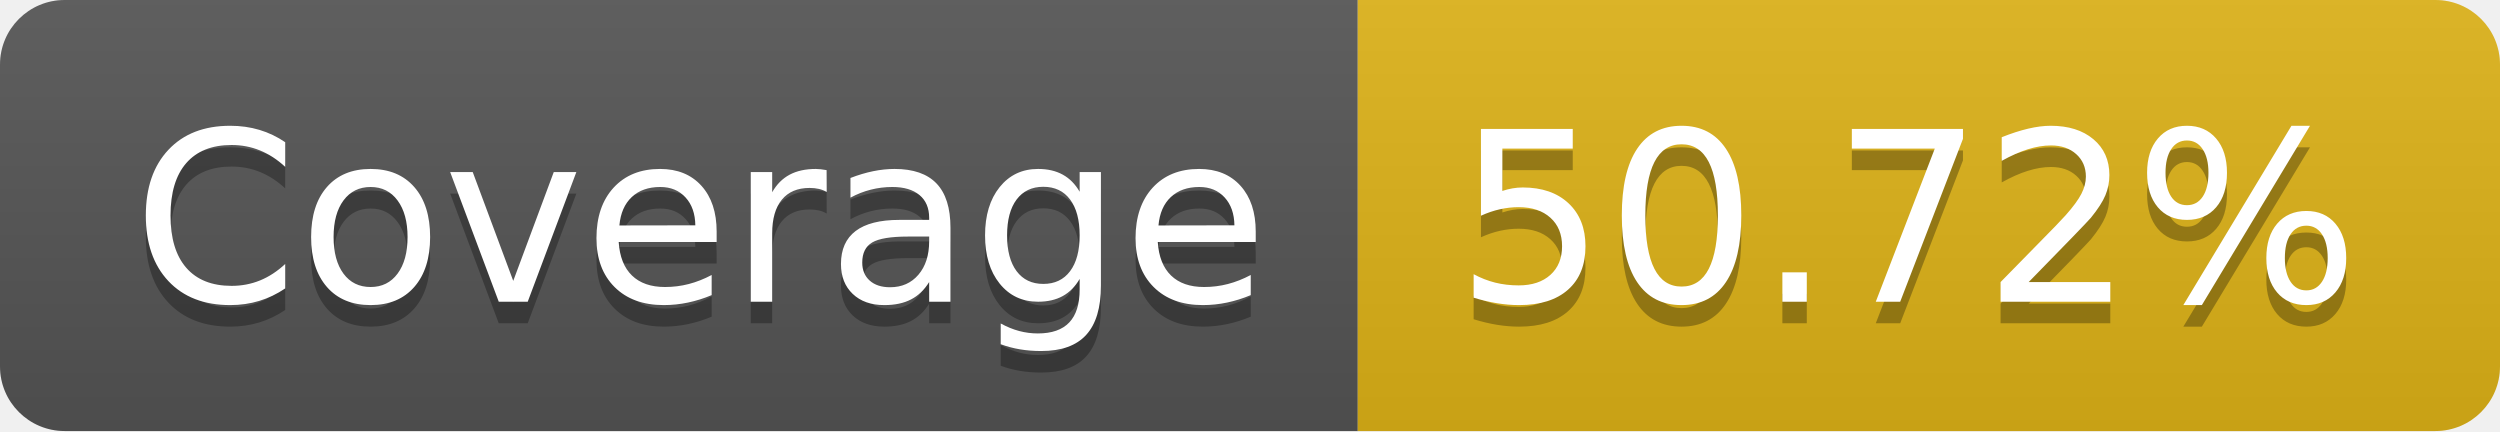
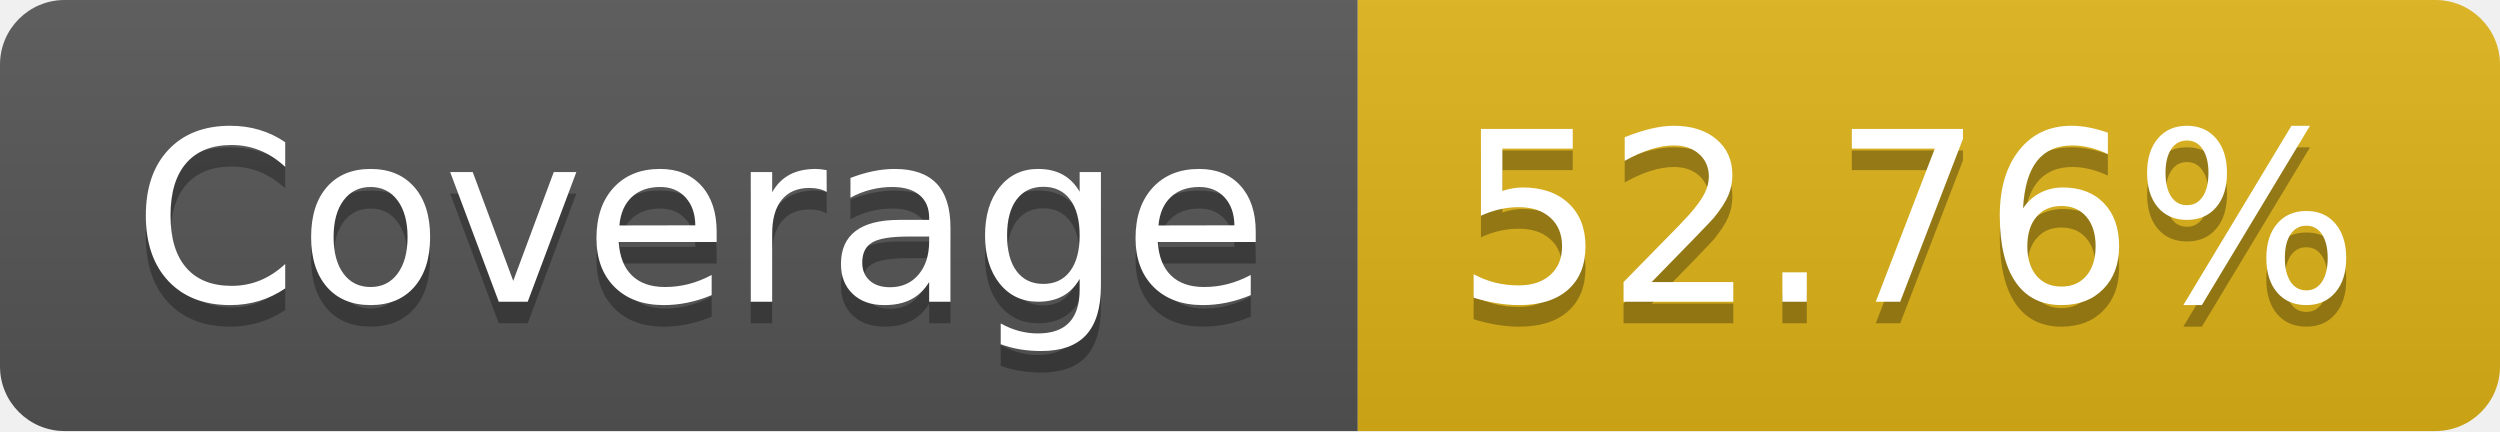
- <svg xmlns="http://www.w3.org/2000/svg" width="116" height="20" role="img" aria-label="Coverage: 50.72%">
+ <svg xmlns="http://www.w3.org/2000/svg" width="116" height="20" role="img" aria-label="Coverage: 52.76%">
  <linearGradient id="s" x2="0" y2="100%">
    <stop offset="0" stop-color="#bbb" stop-opacity=".1" />
    <stop offset="1" stop-opacity=".1" />
  </linearGradient>
  <clipPath id="r">
    <rect width="116" height="20" rx="3" fill="#fff" />
  </clipPath>
  <g clip-path="url(#r)">
    <rect width="63" height="20" fill="#555" />
    <rect x="63" width="53" height="20" fill="#dfb317" />
    <rect width="116" height="20" fill="url(#s)" />
  </g>
  <g fill="#fff" text-anchor="middle" font-family="Verdana,Geneva,DejaVu Sans,sans-serif" text-rendering="geometricPrecision" font-size="110">
    <text aria-hidden="true" x="325" y="150" fill="#010101" fill-opacity=".3" transform="scale(.1)" textLength="530">Coverage</text>
    <text x="325" y="140" transform="scale(.1)" fill="#fff" textLength="530">Coverage</text>
-     <text aria-hidden="true" x="885" y="150" fill="#010101" fill-opacity=".3" transform="scale(.1)" textLength="430">50.72%</text>
-     <text x="885" y="140" transform="scale(.1)" fill="#fff" textLength="430">50.72%</text>
+     <text aria-hidden="true" x="885" y="150" fill="#010101" fill-opacity=".3" transform="scale(.1)" textLength="430">52.76%</text>
+     <text x="885" y="140" transform="scale(.1)" fill="#fff" textLength="430">52.76%</text>
  </g>
</svg>
